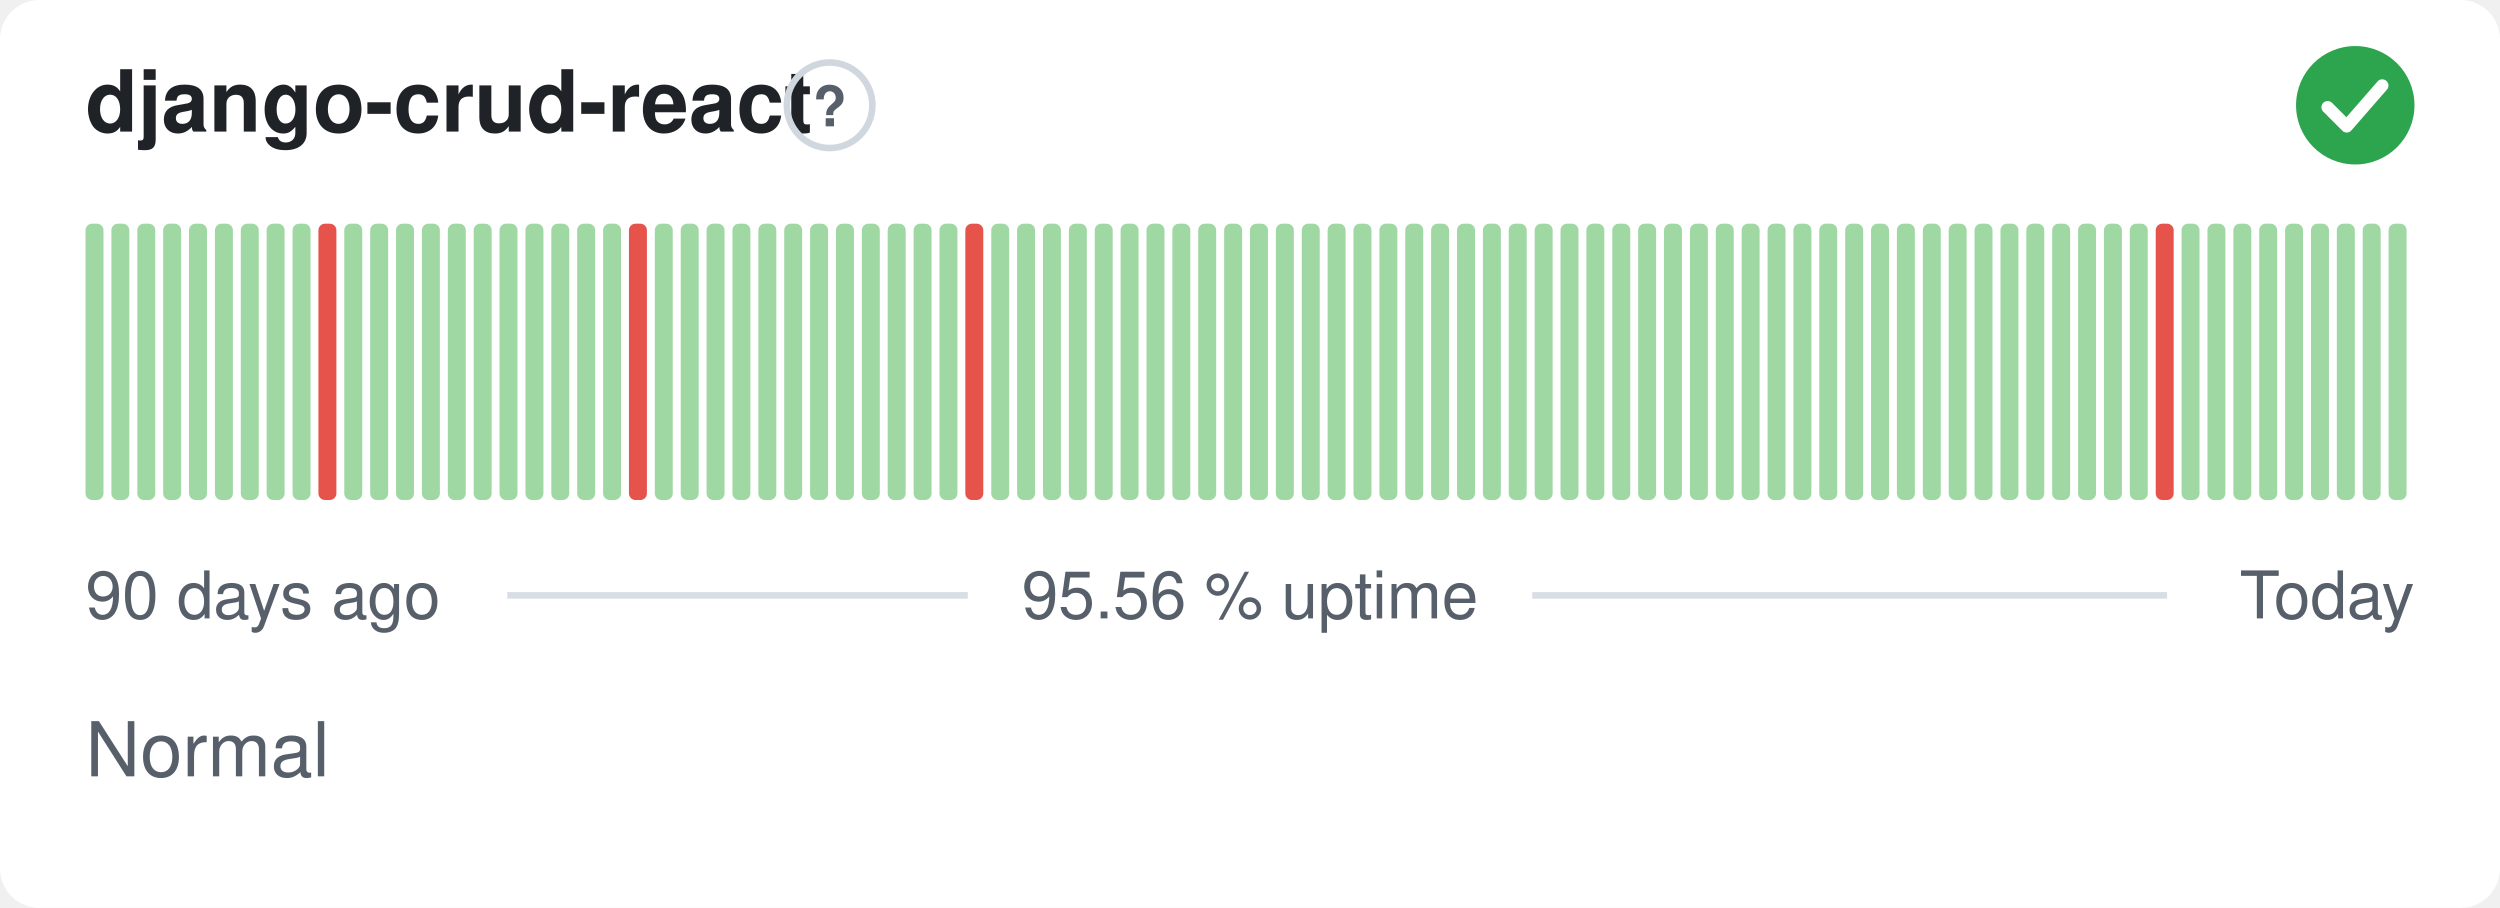
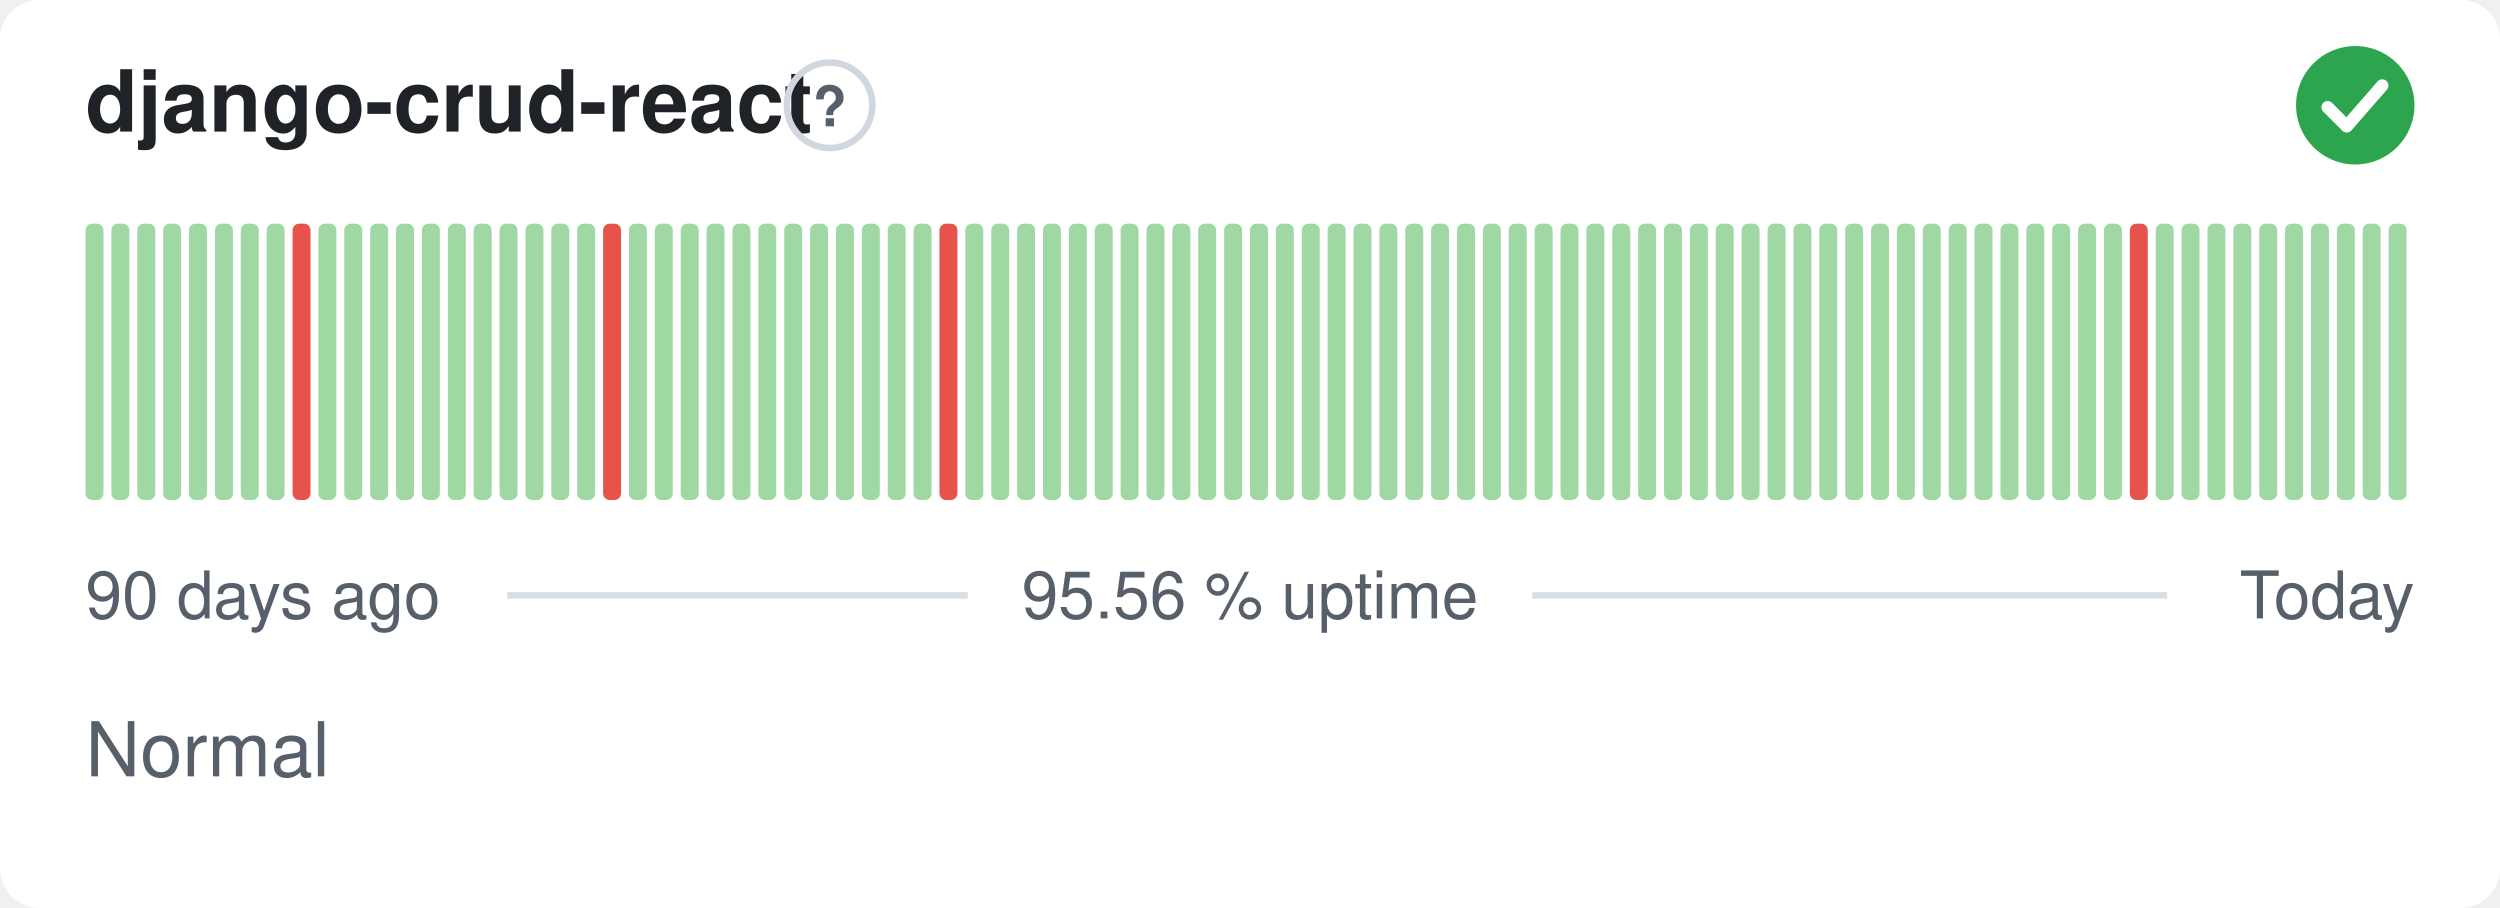
<svg xmlns="http://www.w3.org/2000/svg" width="380" height="138" viewBox="0 0 380 138" role="img" aria-label="django-crud-react: Normal, 95.56 % uptime over the last 90 days" font-family="-apple-system,BlinkMacSystemFont,'Segoe UI',Helvetica,Arial,sans-serif">
  <style>
    @media (prefers-color-scheme: dark) {
      .bg { fill: #0d1117 }
      .title { fill: #e6edf3 }
      .muted { fill: #8b949e }
      .hint { stroke: #30363d }
      .rule { stroke: #30363d }
      .nodata { fill: #21262d }
    }
  </style>
  <rect class="bg" width="380" height="138" rx="6" fill="#ffffff" />
  <text class="title" x="13" y="20" font-size="13" font-weight="600" fill="#1f2328">django-crud-react</text>
  <circle class="hint" cx="126.1" cy="16" r="6.5" fill="none" stroke="#d0d7de" stroke-width="1" />
  <text class="muted" x="126.1" y="19.2" text-anchor="middle" font-size="8.5" font-weight="700" fill="#57606a">?</text>
  <circle cx="358" cy="16" r="9" fill="#2da44e" />
  <path d="M353.80 16.30l2.90 2.90 5.40 -6.20" fill="none" stroke="#fff" stroke-width="1.89" stroke-linecap="round" stroke-linejoin="round" />
  <rect x="13.00" y="34.00" width="2.73" height="42.00" rx="1" fill="#9fd8a3" />
  <rect x="16.93" y="34.00" width="2.73" height="42.00" rx="1" fill="#9fd8a3" />
  <rect x="20.87" y="34.00" width="2.73" height="42.00" rx="1" fill="#9fd8a3" />
  <rect x="24.80" y="34.00" width="2.73" height="42.00" rx="1" fill="#9fd8a3" />
  <rect x="28.73" y="34.00" width="2.73" height="42.00" rx="1" fill="#9fd8a3" />
  <rect x="32.67" y="34.00" width="2.73" height="42.00" rx="1" fill="#9fd8a3" />
  <rect x="36.60" y="34.00" width="2.73" height="42.00" rx="1" fill="#9fd8a3" />
  <rect x="40.53" y="34.00" width="2.73" height="42.00" rx="1" fill="#9fd8a3" />
-   <rect x="44.47" y="34.00" width="2.73" height="42.00" rx="1" fill="#9fd8a3" />
-   <rect x="48.40" y="34.00" width="2.73" height="42.00" rx="1" fill="#e5534b" />
+   <rect x="44.47" y="34.00" width="2.73" height="42.00" rx="1" fill="#e5534b" />
+   <rect x="48.40" y="34.00" width="2.73" height="42.00" rx="1" fill="#9fd8a3" />
  <rect x="52.33" y="34.00" width="2.73" height="42.00" rx="1" fill="#9fd8a3" />
  <rect x="56.27" y="34.00" width="2.73" height="42.00" rx="1" fill="#9fd8a3" />
  <rect x="60.20" y="34.00" width="2.73" height="42.00" rx="1" fill="#9fd8a3" />
  <rect x="64.13" y="34.00" width="2.73" height="42.00" rx="1" fill="#9fd8a3" />
  <rect x="68.07" y="34.00" width="2.73" height="42.00" rx="1" fill="#9fd8a3" />
  <rect x="72.00" y="34.00" width="2.73" height="42.00" rx="1" fill="#9fd8a3" />
  <rect x="75.93" y="34.00" width="2.73" height="42.00" rx="1" fill="#9fd8a3" />
  <rect x="79.87" y="34.00" width="2.73" height="42.00" rx="1" fill="#9fd8a3" />
  <rect x="83.80" y="34.00" width="2.73" height="42.00" rx="1" fill="#9fd8a3" />
  <rect x="87.73" y="34.00" width="2.73" height="42.00" rx="1" fill="#9fd8a3" />
-   <rect x="91.67" y="34.00" width="2.73" height="42.00" rx="1" fill="#9fd8a3" />
-   <rect x="95.60" y="34.00" width="2.73" height="42.00" rx="1" fill="#e5534b" />
+   <rect x="91.67" y="34.00" width="2.73" height="42.00" rx="1" fill="#e5534b" />
+   <rect x="95.60" y="34.00" width="2.73" height="42.00" rx="1" fill="#9fd8a3" />
  <rect x="99.53" y="34.00" width="2.73" height="42.00" rx="1" fill="#9fd8a3" />
  <rect x="103.47" y="34.00" width="2.73" height="42.00" rx="1" fill="#9fd8a3" />
  <rect x="107.40" y="34.00" width="2.73" height="42.00" rx="1" fill="#9fd8a3" />
  <rect x="111.33" y="34.00" width="2.73" height="42.00" rx="1" fill="#9fd8a3" />
  <rect x="115.27" y="34.00" width="2.73" height="42.00" rx="1" fill="#9fd8a3" />
  <rect x="119.20" y="34.00" width="2.73" height="42.00" rx="1" fill="#9fd8a3" />
  <rect x="123.13" y="34.00" width="2.73" height="42.00" rx="1" fill="#9fd8a3" />
  <rect x="127.07" y="34.00" width="2.73" height="42.00" rx="1" fill="#9fd8a3" />
  <rect x="131.00" y="34.00" width="2.73" height="42.00" rx="1" fill="#9fd8a3" />
  <rect x="134.93" y="34.00" width="2.73" height="42.00" rx="1" fill="#9fd8a3" />
  <rect x="138.87" y="34.00" width="2.73" height="42.00" rx="1" fill="#9fd8a3" />
-   <rect x="142.80" y="34.00" width="2.73" height="42.00" rx="1" fill="#9fd8a3" />
-   <rect x="146.73" y="34.00" width="2.73" height="42.00" rx="1" fill="#e5534b" />
+   <rect x="142.80" y="34.00" width="2.73" height="42.00" rx="1" fill="#e5534b" />
+   <rect x="146.73" y="34.00" width="2.73" height="42.00" rx="1" fill="#9fd8a3" />
  <rect x="150.67" y="34.00" width="2.73" height="42.00" rx="1" fill="#9fd8a3" />
  <rect x="154.60" y="34.00" width="2.73" height="42.00" rx="1" fill="#9fd8a3" />
  <rect x="158.53" y="34.00" width="2.73" height="42.00" rx="1" fill="#9fd8a3" />
  <rect x="162.47" y="34.00" width="2.73" height="42.00" rx="1" fill="#9fd8a3" />
  <rect x="166.40" y="34.00" width="2.73" height="42.00" rx="1" fill="#9fd8a3" />
  <rect x="170.33" y="34.00" width="2.73" height="42.00" rx="1" fill="#9fd8a3" />
  <rect x="174.27" y="34.00" width="2.73" height="42.00" rx="1" fill="#9fd8a3" />
  <rect x="178.20" y="34.00" width="2.73" height="42.00" rx="1" fill="#9fd8a3" />
  <rect x="182.13" y="34.00" width="2.73" height="42.00" rx="1" fill="#9fd8a3" />
  <rect x="186.07" y="34.00" width="2.73" height="42.00" rx="1" fill="#9fd8a3" />
  <rect x="190.00" y="34.00" width="2.73" height="42.00" rx="1" fill="#9fd8a3" />
  <rect x="193.93" y="34.00" width="2.73" height="42.00" rx="1" fill="#9fd8a3" />
  <rect x="197.87" y="34.00" width="2.73" height="42.00" rx="1" fill="#9fd8a3" />
  <rect x="201.80" y="34.00" width="2.73" height="42.00" rx="1" fill="#9fd8a3" />
  <rect x="205.73" y="34.00" width="2.73" height="42.00" rx="1" fill="#9fd8a3" />
  <rect x="209.67" y="34.00" width="2.73" height="42.00" rx="1" fill="#9fd8a3" />
  <rect x="213.60" y="34.00" width="2.73" height="42.00" rx="1" fill="#9fd8a3" />
  <rect x="217.53" y="34.00" width="2.73" height="42.00" rx="1" fill="#9fd8a3" />
  <rect x="221.47" y="34.00" width="2.73" height="42.00" rx="1" fill="#9fd8a3" />
  <rect x="225.40" y="34.00" width="2.73" height="42.00" rx="1" fill="#9fd8a3" />
  <rect x="229.33" y="34.00" width="2.73" height="42.00" rx="1" fill="#9fd8a3" />
  <rect x="233.27" y="34.00" width="2.73" height="42.00" rx="1" fill="#9fd8a3" />
  <rect x="237.20" y="34.00" width="2.73" height="42.00" rx="1" fill="#9fd8a3" />
  <rect x="241.13" y="34.00" width="2.73" height="42.00" rx="1" fill="#9fd8a3" />
  <rect x="245.07" y="34.00" width="2.73" height="42.00" rx="1" fill="#9fd8a3" />
  <rect x="249.00" y="34.00" width="2.73" height="42.00" rx="1" fill="#9fd8a3" />
  <rect x="252.93" y="34.00" width="2.73" height="42.00" rx="1" fill="#9fd8a3" />
  <rect x="256.87" y="34.00" width="2.73" height="42.00" rx="1" fill="#9fd8a3" />
  <rect x="260.80" y="34.00" width="2.73" height="42.00" rx="1" fill="#9fd8a3" />
  <rect x="264.73" y="34.00" width="2.73" height="42.00" rx="1" fill="#9fd8a3" />
  <rect x="268.67" y="34.00" width="2.73" height="42.00" rx="1" fill="#9fd8a3" />
  <rect x="272.60" y="34.00" width="2.73" height="42.00" rx="1" fill="#9fd8a3" />
  <rect x="276.53" y="34.00" width="2.73" height="42.00" rx="1" fill="#9fd8a3" />
  <rect x="280.47" y="34.00" width="2.73" height="42.00" rx="1" fill="#9fd8a3" />
  <rect x="284.40" y="34.00" width="2.73" height="42.00" rx="1" fill="#9fd8a3" />
  <rect x="288.33" y="34.00" width="2.73" height="42.00" rx="1" fill="#9fd8a3" />
  <rect x="292.27" y="34.00" width="2.73" height="42.00" rx="1" fill="#9fd8a3" />
  <rect x="296.20" y="34.00" width="2.73" height="42.00" rx="1" fill="#9fd8a3" />
  <rect x="300.13" y="34.00" width="2.73" height="42.00" rx="1" fill="#9fd8a3" />
  <rect x="304.07" y="34.00" width="2.73" height="42.00" rx="1" fill="#9fd8a3" />
  <rect x="308.00" y="34.00" width="2.73" height="42.00" rx="1" fill="#9fd8a3" />
  <rect x="311.93" y="34.00" width="2.73" height="42.00" rx="1" fill="#9fd8a3" />
  <rect x="315.87" y="34.00" width="2.73" height="42.00" rx="1" fill="#9fd8a3" />
  <rect x="319.80" y="34.00" width="2.73" height="42.00" rx="1" fill="#9fd8a3" />
-   <rect x="323.73" y="34.00" width="2.73" height="42.00" rx="1" fill="#9fd8a3" />
-   <rect x="327.67" y="34.00" width="2.73" height="42.00" rx="1" fill="#e5534b" />
+   <rect x="323.73" y="34.00" width="2.73" height="42.00" rx="1" fill="#e5534b" />
+   <rect x="327.67" y="34.00" width="2.73" height="42.00" rx="1" fill="#9fd8a3" />
  <rect x="331.60" y="34.00" width="2.73" height="42.00" rx="1" fill="#9fd8a3" />
  <rect x="335.53" y="34.00" width="2.73" height="42.00" rx="1" fill="#9fd8a3" />
  <rect x="339.47" y="34.00" width="2.73" height="42.00" rx="1" fill="#9fd8a3" />
  <rect x="343.40" y="34.00" width="2.73" height="42.00" rx="1" fill="#9fd8a3" />
  <rect x="347.33" y="34.00" width="2.73" height="42.00" rx="1" fill="#9fd8a3" />
  <rect x="351.27" y="34.00" width="2.73" height="42.00" rx="1" fill="#9fd8a3" />
  <rect x="355.20" y="34.00" width="2.73" height="42.00" rx="1" fill="#9fd8a3" />
  <rect x="359.13" y="34.00" width="2.73" height="42.00" rx="1" fill="#9fd8a3" />
  <rect x="363.07" y="34.00" width="2.73" height="42.00" rx="1" fill="#9fd8a3" />
  <text class="muted" x="13" y="94" font-size="10" fill="#57606a">90 days ago</text>
  <text class="muted" x="190" y="94" text-anchor="middle" font-size="10" fill="#57606a">95.56 % uptime</text>
  <text class="muted" x="367" y="94" text-anchor="end" font-size="10" fill="#57606a">Today</text>
  <line class="rule" x1="77.1" y1="90.5" x2="147.1" y2="90.5" stroke="#d8dee4" stroke-width="1" />
  <line class="rule" x1="232.9" y1="90.5" x2="329.4" y2="90.5" stroke="#d8dee4" stroke-width="1" />
  <text class="muted" x="13" y="118" font-size="11.5" fill="#57606a">Normal</text>
</svg>
